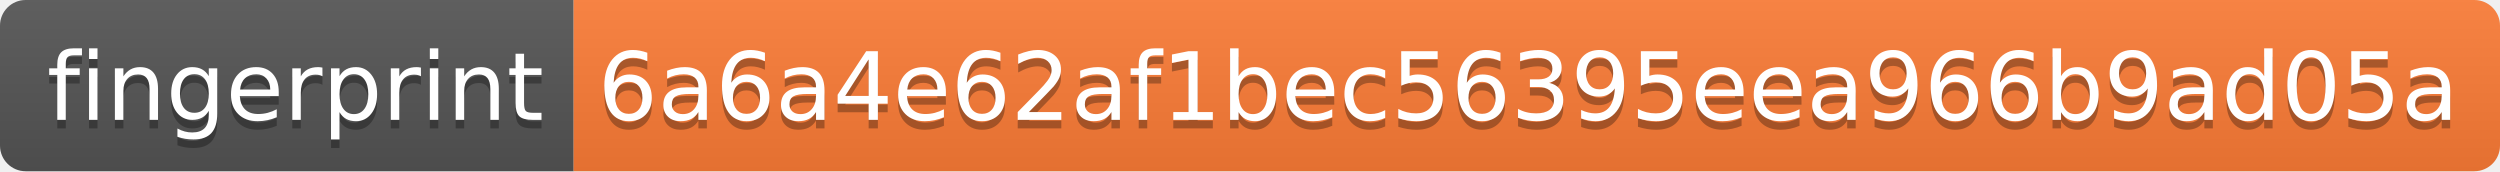
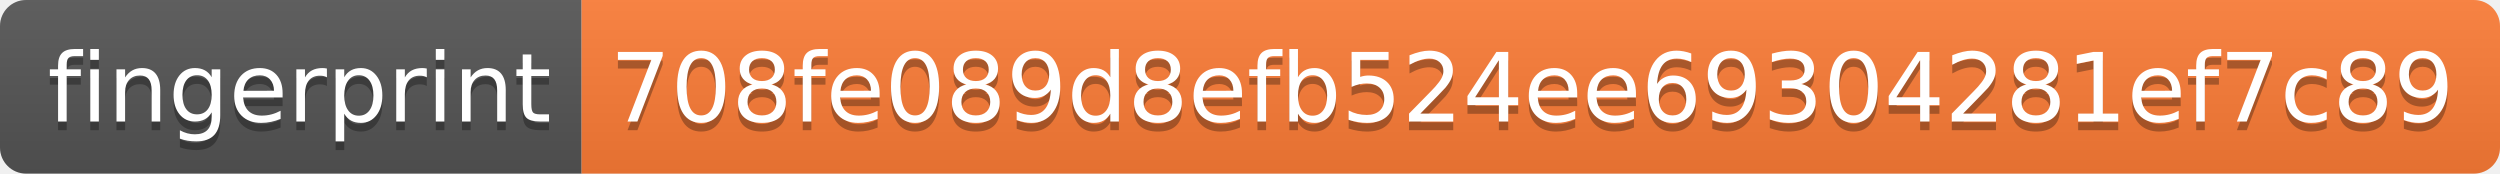
- <svg xmlns="http://www.w3.org/2000/svg" width="292" height="20" role="img" aria-label="fingerprint: 6a6a4e62af1bec56395eea966b9ad05a">
+ <svg xmlns="http://www.w3.org/2000/svg" width="288" height="20" role="img" aria-label="fingerprint: 708fe089d8efb524ee69304281ef7c89">
  <linearGradient id="s" x2="0" y2="100%">
    <stop offset="0" stop-color="#bbb" stop-opacity=".1" />
    <stop offset="1" stop-opacity=".1" />
  </linearGradient>
  <clipPath id="r">
-     <rect width="292" height="20" rx="3" fill="#fff" />
+     <rect width="288" height="20" rx="3" fill="#fff" />
  </clipPath>
  <g clip-path="url(#r)">
    <rect width="67" height="20" fill="#555" />
-     <rect x="67" width="225" height="20" fill="#fe7d37" />
-     <rect width="292" height="20" fill="url(#s)" />
+     <rect x="67" width="221" height="20" fill="#fe7d37" />
+     <rect width="288" height="20" fill="url(#s)" />
  </g>
  <g fill="#fff" text-anchor="middle" font-family="Verdana,Geneva,DejaVu Sans,sans-serif" text-rendering="geometricPrecision" font-size="110">
    <text aria-hidden="true" x="345" y="150" fill="#010101" fill-opacity=".3" transform="scale(.1)" textLength="570">fingerprint</text>
    <text x="345" y="140" transform="scale(.1)" fill="#fff" textLength="570">fingerprint</text>
-     <text aria-hidden="true" x="1785" y="150" fill="#010101" fill-opacity=".3" transform="scale(.1)" textLength="2150">6a6a4e62af1bec56395eea966b9ad05a</text>
-     <text x="1785" y="140" transform="scale(.1)" fill="#fff" textLength="2150">6a6a4e62af1bec56395eea966b9ad05a</text>
+     <text aria-hidden="true" x="1765" y="150" fill="#010101" fill-opacity=".3" transform="scale(.1)" textLength="2110">708fe089d8efb524ee69304281ef7c89</text>
+     <text x="1765" y="140" transform="scale(.1)" fill="#fff" textLength="2110">708fe089d8efb524ee69304281ef7c89</text>
  </g>
</svg>
